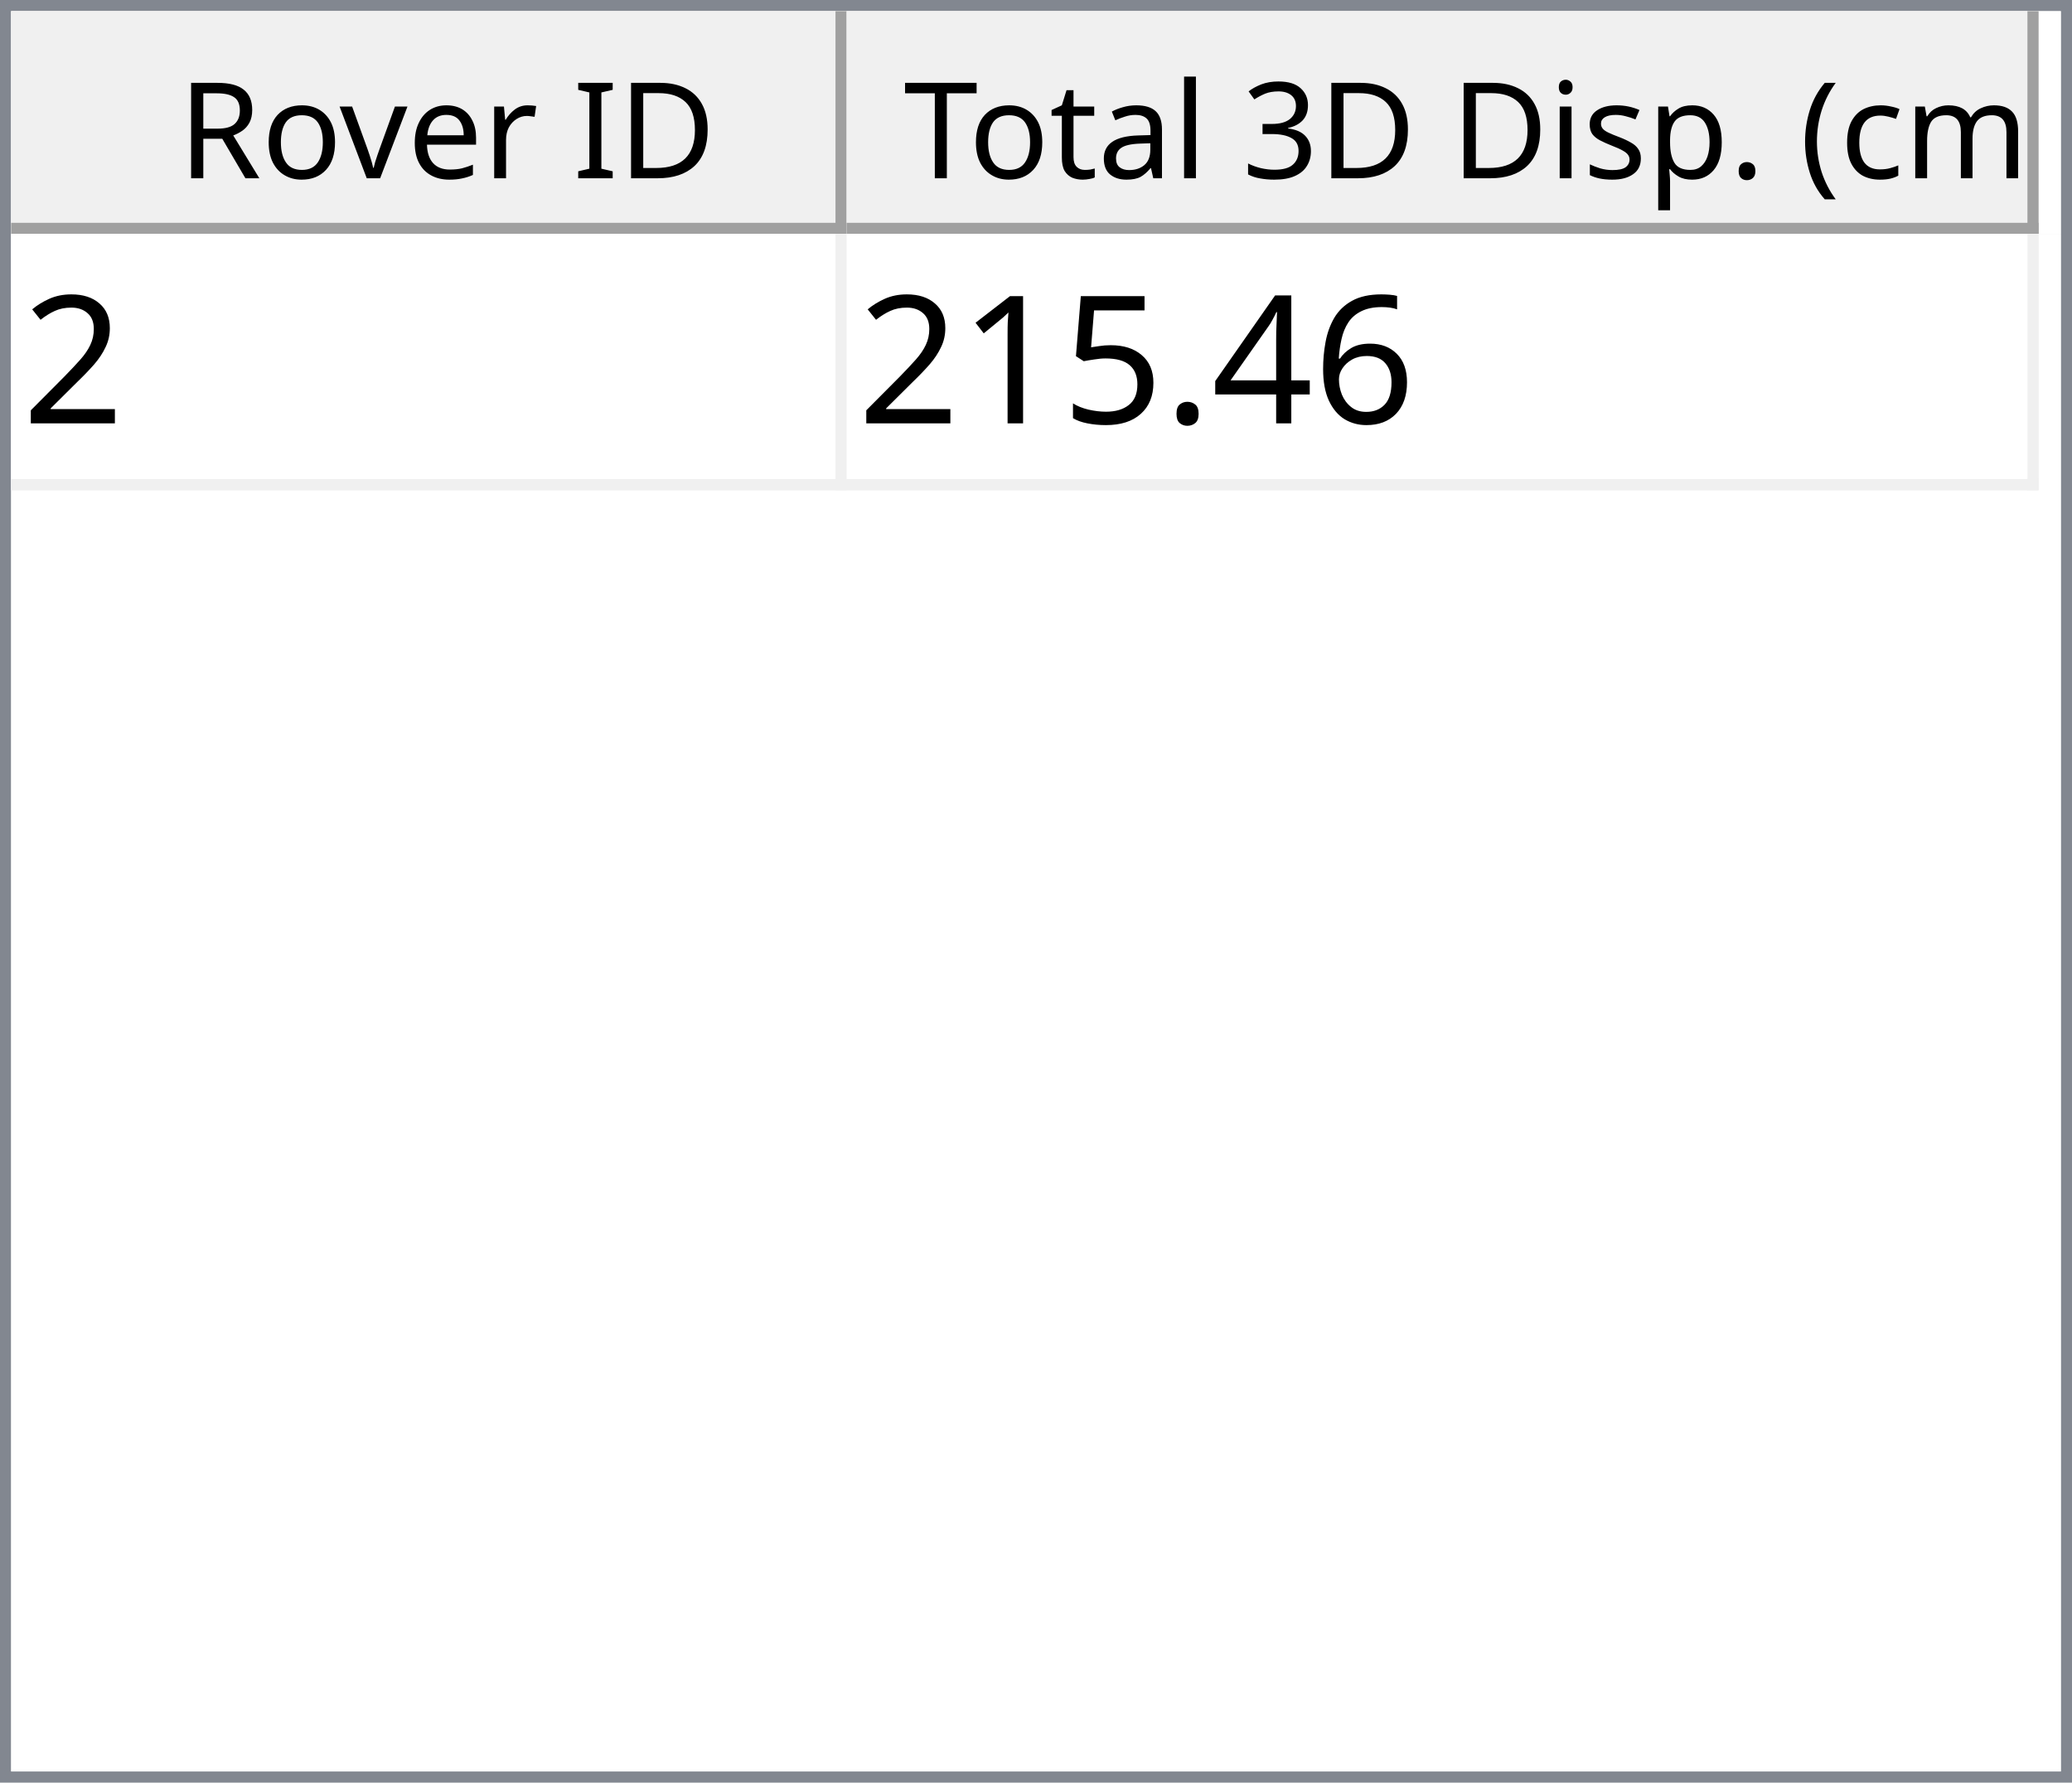
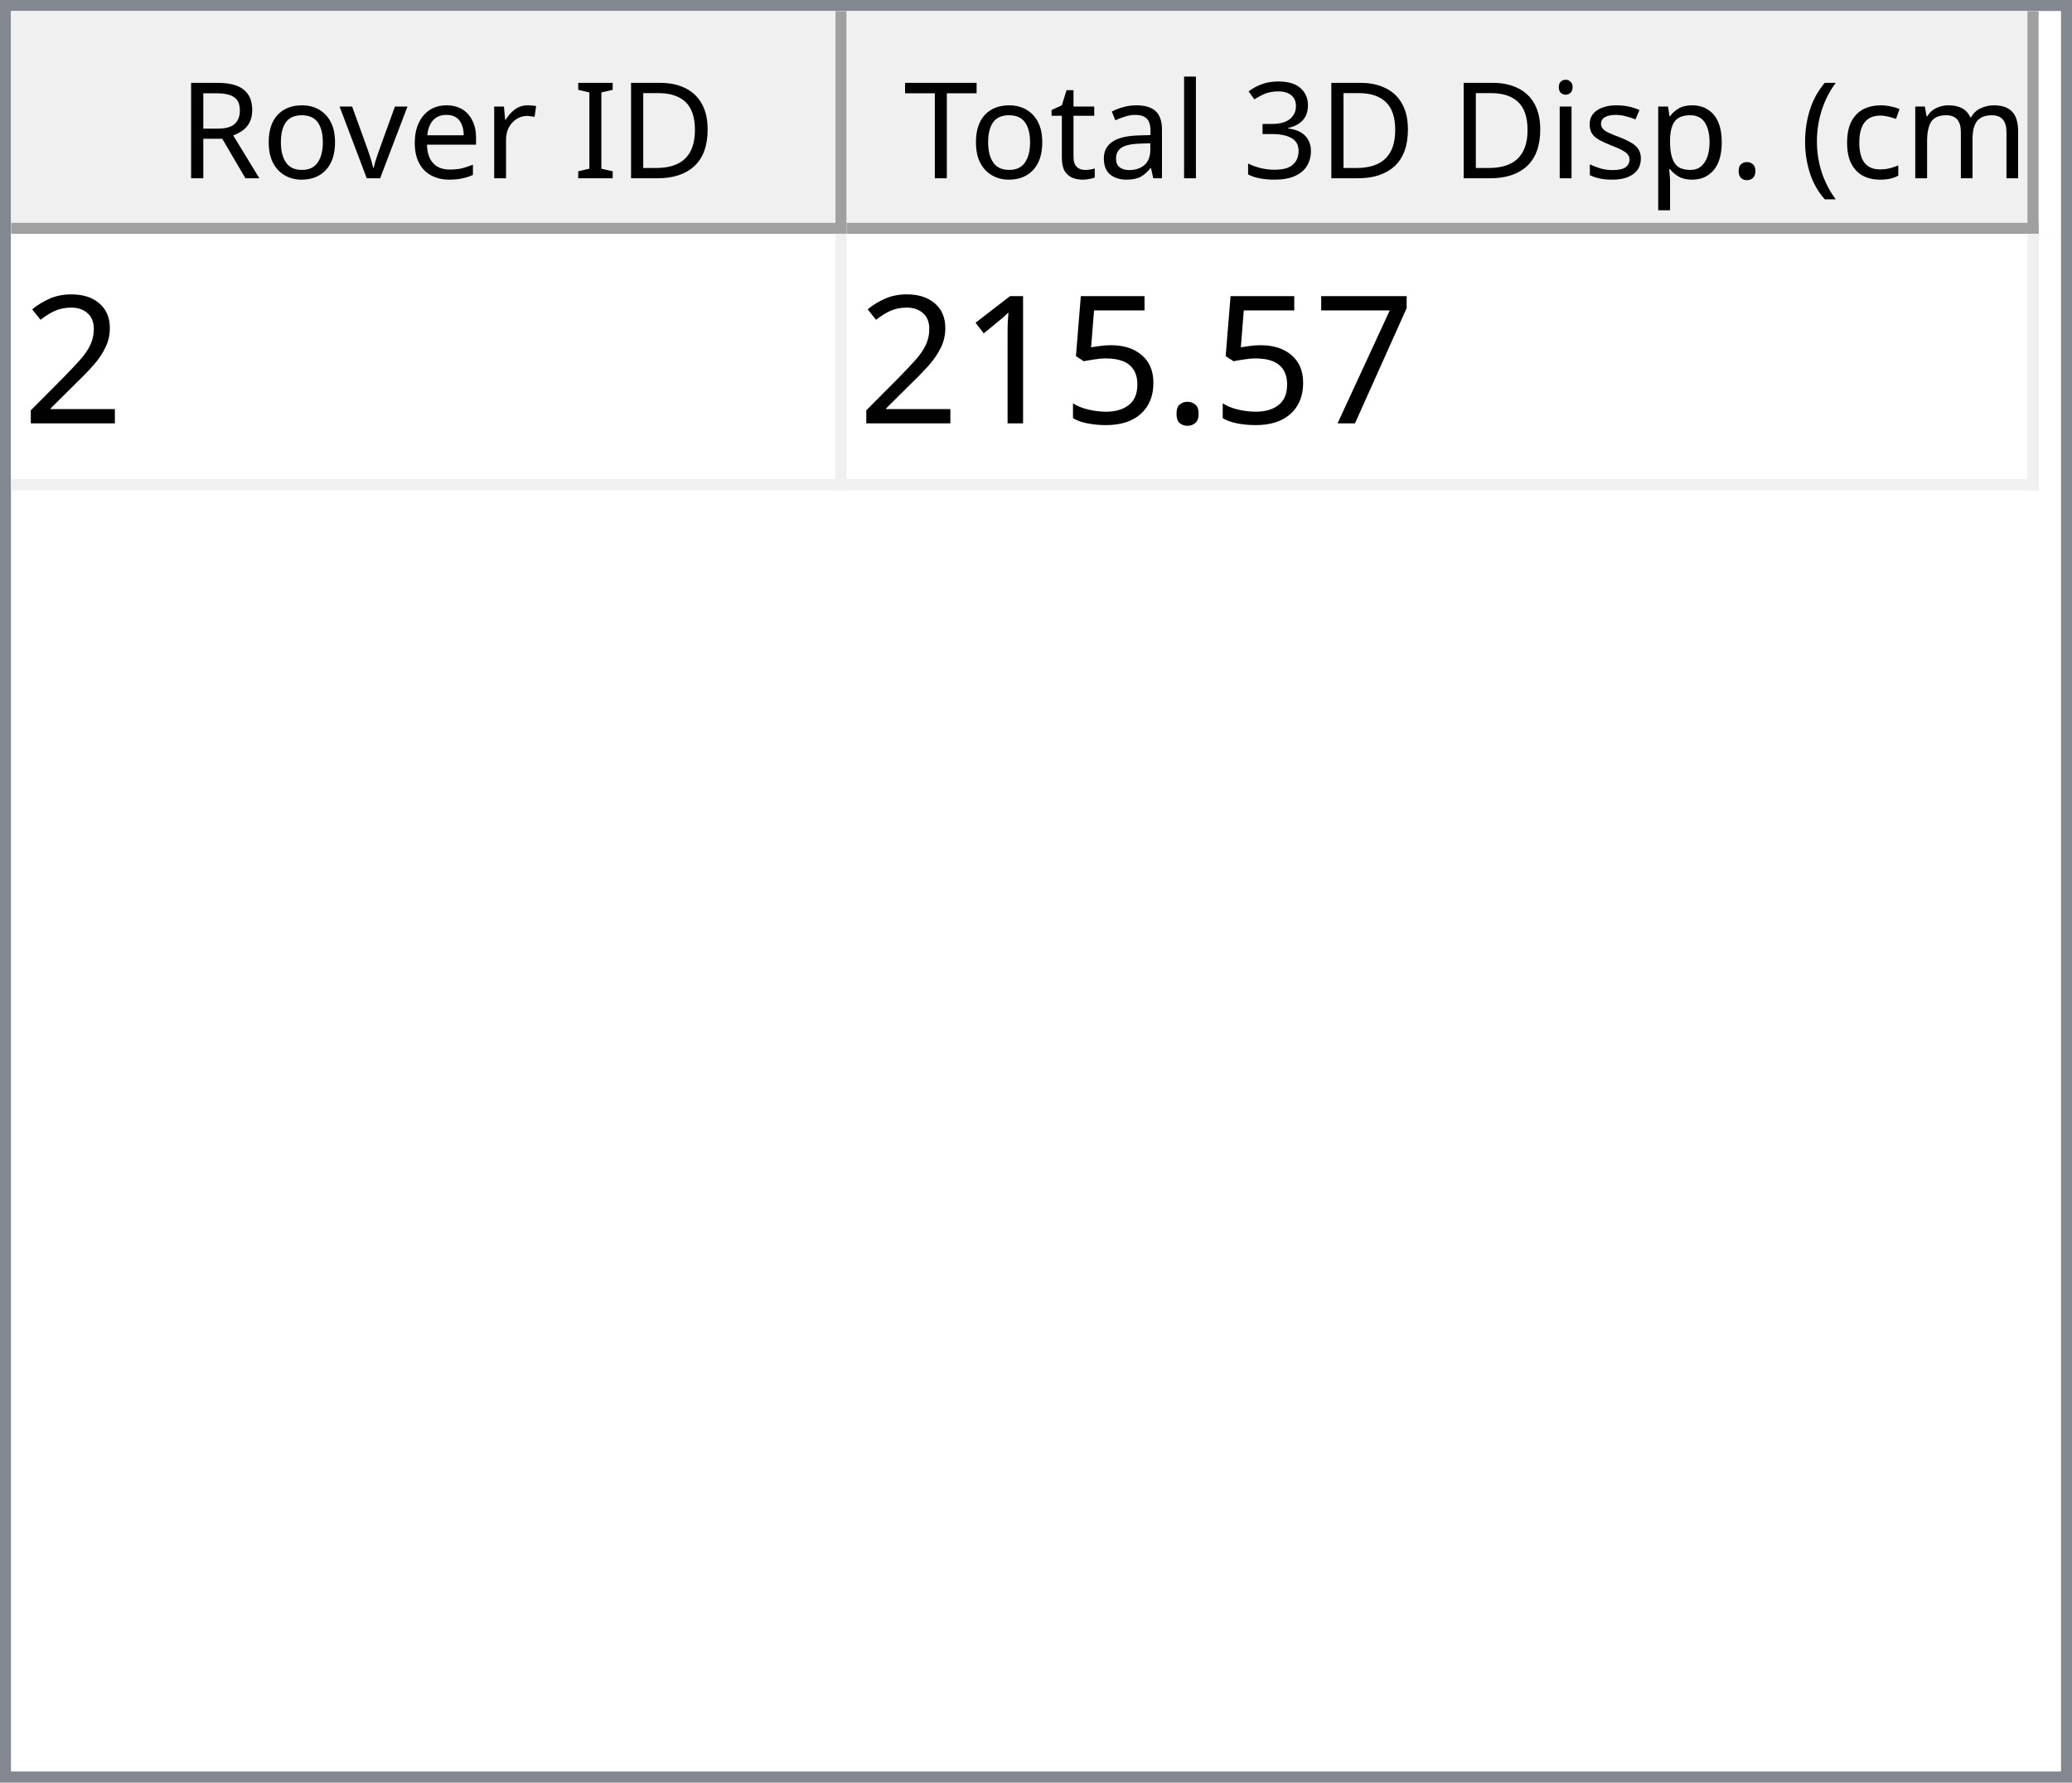
<svg xmlns="http://www.w3.org/2000/svg" style="fill-opacity:1; color-rendering:auto; color-interpolation:auto; text-rendering:auto; stroke:black; stroke-linecap:square; stroke-miterlimit:10; shape-rendering:auto; stroke-opacity:1; fill:black; stroke-dasharray:none; font-weight:normal; stroke-width:1; font-family:'Dialog'; font-style:normal; stroke-linejoin:miter; font-size:12px; stroke-dashoffset:0; image-rendering:auto;" width="186" height="160">
  <defs id="genericDefs" />
  <g>
    <defs id="defs1">
      <clipPath clipPathUnits="userSpaceOnUse" id="clipPath1">
        <path d="M0 0 L186 0 L186 160 L0 160 L0 0 Z" />
      </clipPath>
      <clipPath clipPathUnits="userSpaceOnUse" id="clipPath2">
        <path d="M0 0 L0 160 L186 160 L186 0 Z" />
      </clipPath>
      <clipPath clipPathUnits="userSpaceOnUse" id="clipPath3">
        <path d="M0 0 L0 20 L184 20 L184 0 Z" />
      </clipPath>
      <clipPath clipPathUnits="userSpaceOnUse" id="clipPath4">
        <path d="M0 0 L0 20 L75 20 L75 0 Z" />
      </clipPath>
      <clipPath clipPathUnits="userSpaceOnUse" id="clipPath5">
        <path d="M1 1 L1 19 L74 19 L74 1 Z" />
      </clipPath>
      <clipPath clipPathUnits="userSpaceOnUse" id="clipPath6">
        <path d="M0 0 L0 18 L73 18 L73 0 Z" />
      </clipPath>
      <clipPath clipPathUnits="userSpaceOnUse" id="clipPath7">
        <path d="M-0.5 -0.5 L-0.5 19.5 L74.5 19.5 L74.5 -0.5 Z" />
      </clipPath>
      <clipPath clipPathUnits="userSpaceOnUse" id="clipPath8">
        <path d="M0 0 L0 20 L107 20 L107 0 Z" />
      </clipPath>
      <clipPath clipPathUnits="userSpaceOnUse" id="clipPath9">
        <path d="M1 1 L1 19 L106 19 L106 1 Z" />
      </clipPath>
      <clipPath clipPathUnits="userSpaceOnUse" id="clipPath10">
        <path d="M0 0 L0 18 L105 18 L105 0 Z" />
      </clipPath>
      <clipPath clipPathUnits="userSpaceOnUse" id="clipPath11">
        <path d="M-0.5 -0.5 L-0.5 19.5 L106.5 19.5 L106.5 -0.5 Z" />
      </clipPath>
      <clipPath clipPathUnits="userSpaceOnUse" id="clipPath12">
        <path d="M0 0 L0 138 L184 138 L184 0 Z" />
      </clipPath>
      <clipPath clipPathUnits="userSpaceOnUse" id="clipPath13">
        <path d="M0 0 L0 23 L182 23 L182 0 Z" />
      </clipPath>
      <clipPath clipPathUnits="userSpaceOnUse" id="clipPath14">
        <path d="M-0.5 -0.5 L-0.5 22.5 L181.5 22.5 L181.5 -0.5 Z" />
      </clipPath>
      <clipPath clipPathUnits="userSpaceOnUse" id="clipPath15">
        <path d="M0 0 L0 22 L74 22 L74 0 Z" />
      </clipPath>
      <clipPath clipPathUnits="userSpaceOnUse" id="clipPath16">
        <path d="M0 0 L0 22 L106 22 L106 0 Z" />
      </clipPath>
      <font horiz-adv-x="64.551" id="font1">
        <font-face ascent="107.91" descent="25.098" units-per-em="100" style="font-style:normal; font-family:Segoe UI; font-weight:normal;" />
        <missing-glyph horiz-adv-x="64.551" d="M8.109 0 L8.109 68.266 L56.453 68.266 L56.453 0 L8.109 0 ZM15.328 7.234 L49.219 7.234 L49.219 61.031 L15.328 61.031 L15.328 7.234 Z" />
        <glyph unicode="D" horiz-adv-x="70.117" d="M9.188 0 L9.188 70.016 L28.516 70.016 Q65.531 70.016 65.531 35.891 Q65.531 19.672 55.25 9.836 Q44.969 0 27.734 0 L9.188 0 ZM17.391 62.594 L17.391 7.422 L27.828 7.422 Q41.609 7.422 49.273 14.797 Q56.938 22.172 56.938 35.688 Q56.938 62.594 28.328 62.594 L17.391 62.594 Z" />
        <glyph unicode="I" horiz-adv-x="26.611" d="M17.391 0 L9.188 0 L9.188 70.016 L17.391 70.016 L17.391 0 Z" />
        <glyph unicode=" " horiz-adv-x="27.393" d="" />
        <glyph unicode="r" horiz-adv-x="34.766" d="M34.188 41.891 Q32.078 43.5 28.125 43.5 Q23 43.5 19.555 38.672 Q16.109 33.844 16.109 25.484 L16.109 0 L8.109 0 L8.109 50 L16.109 50 L16.109 39.703 L16.312 39.703 Q18.016 44.969 21.531 47.922 Q25.047 50.875 29.391 50.875 Q32.516 50.875 34.188 50.203 L34.188 41.891 Z" />
        <glyph unicode="e" horiz-adv-x="52.295" d="M48.297 23 L12.984 23 Q13.188 14.656 17.484 10.109 Q21.781 5.562 29.297 5.562 Q37.75 5.562 44.828 11.141 L44.828 3.609 Q38.234 -1.172 27.391 -1.172 Q16.797 -1.172 10.742 5.641 Q4.688 12.453 4.688 24.812 Q4.688 36.469 11.305 43.82 Q17.922 51.172 27.734 51.172 Q37.547 51.172 42.922 44.828 Q48.297 38.484 48.297 27.203 L48.297 23 ZM40.094 29.781 Q40.047 36.719 36.75 40.578 Q33.453 44.438 27.594 44.438 Q21.922 44.438 17.969 40.383 Q14.016 36.328 13.094 29.781 L40.094 29.781 Z" />
        <glyph unicode="v" horiz-adv-x="47.9" d="M47.406 50 L27.484 0 L19.625 0 L0.688 50 L9.469 50 L22.172 13.672 Q23.578 9.672 23.922 6.688 L24.125 6.688 Q24.609 10.453 25.688 13.484 L38.969 50 L47.406 50 Z" />
        <glyph unicode="o" horiz-adv-x="58.594" d="M29 -1.172 Q17.922 -1.172 11.305 5.836 Q4.688 12.844 4.688 24.422 Q4.688 37.016 11.57 44.094 Q18.453 51.172 30.172 51.172 Q41.359 51.172 47.633 44.289 Q53.906 37.406 53.906 25.203 Q53.906 13.234 47.141 6.031 Q40.375 -1.172 29 -1.172 ZM29.594 44.438 Q21.875 44.438 17.383 39.188 Q12.891 33.938 12.891 24.703 Q12.891 15.828 17.43 10.695 Q21.969 5.562 29.594 5.562 Q37.359 5.562 41.531 10.594 Q45.703 15.625 45.703 24.906 Q45.703 34.281 41.531 39.359 Q37.359 44.438 29.594 44.438 Z" />
        <glyph unicode="R" horiz-adv-x="59.814" d="M59.375 0 L49.609 0 L37.891 19.625 Q36.281 22.359 34.766 24.289 Q33.25 26.219 31.664 27.438 Q30.078 28.656 28.25 29.219 Q26.422 29.781 24.125 29.781 L17.391 29.781 L17.391 0 L9.188 0 L9.188 70.016 L30.078 70.016 Q34.672 70.016 38.555 68.867 Q42.438 67.719 45.289 65.375 Q48.141 63.031 49.758 59.547 Q51.375 56.062 51.375 51.375 Q51.375 47.703 50.273 44.656 Q49.172 41.609 47.148 39.211 Q45.125 36.812 42.266 35.133 Q39.406 33.453 35.844 32.516 L35.844 32.328 Q37.594 31.547 38.891 30.547 Q40.188 29.547 41.359 28.18 Q42.531 26.812 43.68 25.078 Q44.828 23.344 46.234 21.047 L59.375 0 ZM17.391 62.594 L17.391 37.203 L28.516 37.203 Q31.594 37.203 34.203 38.133 Q36.812 39.062 38.719 40.797 Q40.625 42.531 41.703 45.047 Q42.781 47.562 42.781 50.688 Q42.781 56.297 39.141 59.445 Q35.5 62.594 28.609 62.594 L17.391 62.594 Z" />
        <glyph unicode=")" horiz-adv-x="30.176" d="M8.297 -15.922 L1.172 -15.922 Q16.406 2.344 16.406 26.812 Q16.406 51.469 1.078 70.016 L8.297 70.016 Q23.531 52.156 23.531 26.703 Q23.531 1.375 8.297 -15.922 Z" />
        <glyph unicode="m" horiz-adv-x="86.133" d="M79.109 0 L71.094 0 L71.094 28.719 Q71.094 37.016 68.531 40.727 Q65.969 44.438 59.906 44.438 Q54.781 44.438 51.195 39.75 Q47.609 35.062 47.609 28.516 L47.609 0 L39.594 0 L39.594 29.688 Q39.594 44.438 28.219 44.438 Q22.953 44.438 19.531 40.016 Q16.109 35.594 16.109 28.516 L16.109 0 L8.109 0 L8.109 50 L16.109 50 L16.109 42.094 L16.312 42.094 Q21.625 51.172 31.844 51.172 Q36.969 51.172 40.773 48.312 Q44.578 45.453 46 40.828 Q51.562 51.172 62.594 51.172 Q79.109 51.172 79.109 30.812 L79.109 0 Z" />
        <glyph unicode="c" horiz-adv-x="46.191" d="M42.188 2.297 Q36.422 -1.172 28.516 -1.172 Q17.828 -1.172 11.258 5.789 Q4.688 12.75 4.688 23.828 Q4.688 36.188 11.766 43.68 Q18.844 51.172 30.672 51.172 Q37.25 51.172 42.281 48.734 L42.281 40.531 Q36.719 44.438 30.375 44.438 Q22.703 44.438 17.797 38.945 Q12.891 33.453 12.891 24.516 Q12.891 15.719 17.508 10.641 Q22.125 5.562 29.891 5.562 Q36.422 5.562 42.188 9.906 L42.188 2.297 Z" />
        <glyph unicode="(" horiz-adv-x="30.176" d="M29.109 -15.922 L21.969 -15.922 Q6.844 1.375 6.844 26.703 Q6.844 52.156 21.969 70.016 L29.203 70.016 Q13.875 51.469 13.875 26.812 Q13.875 2.344 29.109 -15.922 Z" />
        <glyph unicode="." horiz-adv-x="21.68" d="M10.891 -1.078 Q8.641 -1.078 7.055 0.539 Q5.469 2.156 5.469 4.391 Q5.469 6.641 7.055 8.273 Q8.641 9.906 10.891 9.906 Q13.188 9.906 14.797 8.273 Q16.406 6.641 16.406 4.391 Q16.406 2.156 14.797 0.539 Q13.188 -1.078 10.891 -1.078 Z" />
        <glyph unicode="p" horiz-adv-x="58.789" d="M16.312 7.234 L16.109 7.234 L16.109 -23 L8.109 -23 L8.109 50 L16.109 50 L16.109 41.219 L16.312 41.219 Q22.219 51.172 33.594 51.172 Q43.266 51.172 48.688 44.461 Q54.109 37.75 54.109 26.469 Q54.109 13.922 48 6.375 Q41.891 -1.172 31.297 -1.172 Q21.578 -1.172 16.312 7.234 ZM16.109 27.391 L16.109 20.406 Q16.109 14.203 20.141 9.883 Q24.172 5.562 30.375 5.562 Q37.641 5.562 41.773 11.133 Q45.906 16.703 45.906 26.609 Q45.906 34.969 42.047 39.703 Q38.188 44.438 31.594 44.438 Q24.609 44.438 20.359 39.578 Q16.109 34.719 16.109 27.391 Z" />
        <glyph unicode="s" horiz-adv-x="42.432" d="M5.078 1.812 L5.078 10.406 Q11.625 5.562 19.484 5.562 Q30.031 5.562 30.031 12.594 Q30.031 14.594 29.125 15.992 Q28.219 17.391 26.68 18.461 Q25.141 19.531 23.07 20.383 Q21 21.234 18.609 22.172 Q15.281 23.484 12.766 24.828 Q10.25 26.172 8.57 27.859 Q6.891 29.547 6.031 31.695 Q5.172 33.844 5.172 36.719 Q5.172 40.234 6.789 42.945 Q8.406 45.656 11.086 47.484 Q13.766 49.312 17.211 50.242 Q20.656 51.172 24.312 51.172 Q30.812 51.172 35.938 48.922 L35.938 40.828 Q30.422 44.438 23.25 44.438 Q21 44.438 19.195 43.922 Q17.391 43.406 16.094 42.477 Q14.797 41.547 14.086 40.258 Q13.375 38.969 13.375 37.406 Q13.375 35.453 14.086 34.133 Q14.797 32.812 16.164 31.789 Q17.531 30.766 19.484 29.938 Q21.438 29.109 23.922 28.125 Q27.25 26.859 29.883 25.516 Q32.516 24.172 34.375 22.484 Q36.234 20.797 37.234 18.602 Q38.234 16.406 38.234 13.375 Q38.234 9.672 36.602 6.938 Q34.969 4.203 32.234 2.398 Q29.5 0.594 25.93 -0.289 Q22.359 -1.172 18.453 -1.172 Q10.75 -1.172 5.078 1.812 Z" />
        <glyph unicode="i" horiz-adv-x="24.219" d="M12.203 62.703 Q10.062 62.703 8.547 64.164 Q7.031 65.625 7.031 67.875 Q7.031 70.125 8.547 71.609 Q10.062 73.094 12.203 73.094 Q14.406 73.094 15.945 71.609 Q17.484 70.125 17.484 67.875 Q17.484 65.719 15.945 64.211 Q14.406 62.703 12.203 62.703 ZM16.109 0 L8.109 0 L8.109 50 L16.109 50 L16.109 0 Z" />
        <glyph unicode="3" horiz-adv-x="53.906" d="M46.531 19.828 Q46.531 15.094 44.75 11.211 Q42.969 7.328 39.719 4.57 Q36.469 1.812 31.93 0.297 Q27.391 -1.219 21.922 -1.219 Q11.922 -1.219 6 2.594 L6 11.188 Q13.094 5.609 22.219 5.609 Q25.875 5.609 28.828 6.539 Q31.781 7.469 33.906 9.227 Q36.031 10.984 37.18 13.477 Q38.328 15.969 38.328 19.094 Q38.328 32.812 18.797 32.812 L12.984 32.812 L12.984 39.594 L18.5 39.594 Q35.797 39.594 35.797 52.484 Q35.797 64.406 22.609 64.406 Q15.188 64.406 8.688 59.422 L8.688 67.188 Q15.375 71.188 24.609 71.188 Q29 71.188 32.57 69.969 Q36.141 68.75 38.68 66.555 Q41.219 64.359 42.609 61.281 Q44 58.203 44 54.5 Q44 40.672 30.031 36.719 L30.031 36.531 Q33.594 36.141 36.625 34.797 Q39.656 33.453 41.852 31.305 Q44.047 29.156 45.289 26.25 Q46.531 23.344 46.531 19.828 Z" />
        <glyph unicode="l" horiz-adv-x="24.219" d="M16.109 0 L8.109 0 L8.109 74.031 L16.109 74.031 L16.109 0 Z" />
        <glyph unicode="a" horiz-adv-x="50.879" d="M43.891 0 L35.891 0 L35.891 7.812 L35.688 7.812 Q30.469 -1.172 20.312 -1.172 Q12.844 -1.172 8.617 2.781 Q4.391 6.734 4.391 13.281 Q4.391 27.297 20.906 29.594 L35.891 31.688 Q35.891 44.438 25.594 44.438 Q16.547 44.438 9.281 38.281 L9.281 46.484 Q16.656 51.172 26.266 51.172 Q43.891 51.172 43.891 32.516 L43.891 0 ZM35.891 25.297 L23.828 23.641 Q18.266 22.859 15.43 20.875 Q12.594 18.891 12.594 13.875 Q12.594 10.203 15.211 7.883 Q17.828 5.562 22.172 5.562 Q28.125 5.562 32.008 9.742 Q35.891 13.922 35.891 20.312 L35.891 25.297 Z" />
        <glyph unicode="t" horiz-adv-x="33.887" d="M31.297 0.484 Q28.469 -1.078 23.828 -1.078 Q10.688 -1.078 10.688 13.578 L10.688 43.172 L2.094 43.172 L2.094 50 L10.688 50 L10.688 62.203 L18.703 64.797 L18.703 50 L31.297 50 L31.297 43.172 L18.703 43.172 L18.703 14.984 Q18.703 9.969 20.414 7.82 Q22.125 5.672 26.078 5.672 Q29.109 5.672 31.297 7.328 L31.297 0.484 Z" />
        <glyph unicode="T" horiz-adv-x="52.393" d="M50.594 62.594 L30.375 62.594 L30.375 0 L22.172 0 L22.172 62.594 L2 62.594 L2 70.016 L50.594 70.016 L50.594 62.594 Z" />
      </font>
      <font horiz-adv-x="75.0" id="font2">
        <font-face ascent="100.537" descent="21.973" units-per-em="100" style="font-style:normal; font-family:sans-serif; font-weight:normal;" />
        <missing-glyph horiz-adv-x="75.0" d="M12.5 0 L12.5 62.5 L62.5 62.5 L62.5 0 L12.5 0 ZM14.062 1.562 L60.938 1.562 L60.938 60.938 L14.062 60.938 L14.062 1.562 Z" />
        <glyph unicode="2" horiz-adv-x="55.615" d="M50.344 8.453 L50.344 0 L3.031 0 Q2.938 3.172 4.047 6.109 Q5.859 10.938 9.836 15.625 Q13.812 20.312 21.344 26.469 Q33.016 36.031 37.117 41.625 Q41.219 47.219 41.219 52.203 Q41.219 57.422 37.477 61.008 Q33.734 64.594 27.734 64.594 Q21.391 64.594 17.578 60.789 Q13.766 56.984 13.719 50.25 L4.688 51.172 Q5.609 61.281 11.664 66.578 Q17.719 71.875 27.938 71.875 Q38.234 71.875 44.242 66.164 Q50.25 60.453 50.25 52 Q50.25 47.703 48.492 43.555 Q46.734 39.406 42.656 34.812 Q38.578 30.219 29.109 22.219 Q21.188 15.578 18.945 13.211 Q16.703 10.844 15.234 8.453 L50.344 8.453 Z" />
-         <glyph unicode="6" horiz-adv-x="55.615" d="M49.75 54.047 L41.016 53.375 Q39.844 58.547 37.703 60.891 Q34.125 64.656 28.906 64.656 Q24.703 64.656 21.531 62.312 Q17.391 59.281 14.992 53.469 Q12.594 47.656 12.5 36.922 Q15.672 41.75 20.266 44.094 Q24.859 46.438 29.891 46.438 Q38.672 46.438 44.852 39.969 Q51.031 33.5 51.031 23.25 Q51.031 16.5 48.125 10.719 Q45.219 4.938 40.141 1.859 Q35.062 -1.219 28.609 -1.219 Q17.625 -1.219 10.695 6.859 Q3.766 14.938 3.766 33.5 Q3.766 54.25 11.422 63.672 Q18.109 71.875 29.438 71.875 Q37.891 71.875 43.289 67.141 Q48.688 62.406 49.75 54.047 ZM13.875 23.188 Q13.875 18.656 15.797 14.508 Q17.719 10.359 21.188 8.18 Q24.656 6 28.469 6 Q34.031 6 38.039 10.492 Q42.047 14.984 42.047 22.703 Q42.047 30.125 38.086 34.398 Q34.125 38.672 28.125 38.672 Q22.172 38.672 18.023 34.398 Q13.875 30.125 13.875 23.188 Z" />
-         <glyph unicode="4" horiz-adv-x="55.615" d="M32.328 0 L32.328 17.141 L1.266 17.141 L1.266 25.203 L33.938 71.578 L41.109 71.578 L41.109 25.203 L50.781 25.203 L50.781 17.141 L41.109 17.141 L41.109 0 L32.328 0 ZM32.328 25.203 L32.328 57.469 L9.906 25.203 L32.328 25.203 Z" />
+         <glyph unicode="7" horiz-adv-x="55.615" d="M4.734 62.203 L4.734 70.656 L51.078 70.656 L51.078 63.812 Q44.234 56.547 37.523 44.484 Q30.812 32.422 27.156 19.672 Q24.516 10.688 23.781 0 L14.75 0 Q14.891 8.453 18.062 20.414 Q21.234 32.375 27.172 43.484 Q33.109 54.594 39.797 62.203 L4.734 62.203 Z" />
        <glyph unicode="." horiz-adv-x="27.783" d="M9.078 0 L9.078 10.016 L19.094 10.016 L19.094 0 L9.078 0 Z" />
        <glyph unicode="5" horiz-adv-x="55.615" d="M4.156 18.75 L13.375 19.531 Q14.406 12.797 18.141 9.398 Q21.875 6 27.156 6 Q33.5 6 37.891 10.789 Q42.281 15.578 42.281 23.484 Q42.281 31 38.062 35.352 Q33.844 39.703 27 39.703 Q22.75 39.703 19.336 37.773 Q15.922 35.844 13.969 32.766 L5.719 33.844 L12.641 70.609 L48.25 70.609 L48.25 62.203 L19.672 62.203 L15.828 42.969 Q22.266 47.469 29.344 47.469 Q38.719 47.469 45.164 40.969 Q51.609 34.469 51.609 24.266 Q51.609 14.547 45.953 7.469 Q39.062 -1.219 27.156 -1.219 Q17.391 -1.219 11.211 4.25 Q5.031 9.719 4.156 18.75 Z" />
        <glyph unicode="1" horiz-adv-x="55.615" d="M37.25 0 L28.469 0 L28.469 56 Q25.297 52.984 20.141 49.953 Q14.984 46.922 10.891 45.406 L10.891 53.906 Q18.266 57.375 23.781 62.305 Q29.297 67.234 31.594 71.875 L37.25 71.875 L37.25 0 Z" />
      </font>
    </defs>
    <g style="fill:white; stroke:white;">
      <rect x="0" y="0" width="186" style="clip-path:url(#clipPath1); stroke:none;" height="160" />
    </g>
    <g style="fill:white; text-rendering:optimizeSpeed; color-rendering:optimizeSpeed; image-rendering:optimizeSpeed; shape-rendering:crispEdges; stroke:white; color-interpolation:sRGB;">
      <rect x="0" width="186" height="160" y="0" style="stroke:none;" />
      <path style="stroke:none;" d="M0 160 L186 160 L186 0 L0 0 Z" />
    </g>
    <g style="fill:rgb(240,240,240); font-family:'Segoe UI'; stroke:rgb(240,240,240);">
      <rect x="0" y="0" width="186" style="clip-path:url(#clipPath2); stroke:none;" height="160" />
    </g>
    <g style="fill:rgb(130,135,144); font-family:'Segoe UI'; stroke:rgb(130,135,144);">
      <path d="M0 0 L186 0 L186 160 L0 160 L0 0 ZM1 1 L185 1 L185 159 L1 159 L1 1 Z" style="fill-rule:evenodd; clip-path:url(#clipPath2); stroke:none;" />
    </g>
    <g style="fill:white; font-family:'Segoe UI'; stroke:white;" transform="translate(1,1)">
      <rect x="0" y="0" width="184" style="clip-path:url(#clipPath3); stroke:none;" height="20" />
    </g>
    <g style="fill:rgb(240,240,240); font-family:'Segoe UI'; stroke:rgb(240,240,240);" transform="translate(1,1)">
      <rect x="0" y="0" width="75" style="clip-path:url(#clipPath4); stroke:none;" height="20" />
    </g>
    <g style="font-family:'Segoe UI';" transform="translate(2,2)">
      <text x="14" xml:space="preserve" y="14" style="clip-path:url(#clipPath6); stroke:none;">Rover ID</text>
    </g>
    <g style="fill:rgb(160,160,160); font-family:'Segoe UI'; stroke:rgb(160,160,160); stroke-linejoin:bevel;" transform="translate(1.5,1.5)">
      <line x1="74" x2="74" y1="0" style="fill:none; clip-path:url(#clipPath7);" y2="19" />
    </g>
    <g style="fill:rgb(160,160,160); font-family:'Segoe UI'; stroke:rgb(160,160,160); stroke-linejoin:bevel;" transform="matrix(1,0,0,1,1,1) translate(0.5,0.5)">
      <line x1="0" x2="74" y1="19" style="fill:none; clip-path:url(#clipPath7);" y2="19" />
    </g>
    <g style="fill:rgb(240,240,240); font-family:'Segoe UI'; stroke:rgb(240,240,240);" transform="translate(76,1)">
      <rect x="0" y="0" width="107" style="clip-path:url(#clipPath8); stroke:none;" height="20" />
    </g>
    <g style="font-family:'Segoe UI';" transform="translate(77,2)">
      <text x="1" xml:space="preserve" y="14" style="clip-path:url(#clipPath10); stroke:none;"> Total 3D Disp. (cm)</text>
    </g>
    <g style="fill:rgb(160,160,160); font-family:'Segoe UI'; stroke:rgb(160,160,160); stroke-linejoin:bevel;" transform="translate(76.5,1.5)">
      <line x1="106" x2="106" y1="0" style="fill:none; clip-path:url(#clipPath11);" y2="19" />
    </g>
    <g style="fill:rgb(160,160,160); font-family:'Segoe UI'; stroke:rgb(160,160,160); stroke-linejoin:bevel;" transform="matrix(1,0,0,1,76,1) translate(0.5,0.5)">
      <line x1="0" x2="106" y1="19" style="fill:none; clip-path:url(#clipPath11);" y2="19" />
    </g>
    <g style="fill:white; font-family:'Segoe UI'; stroke:white;" transform="translate(1,21)">
      <rect x="0" y="0" width="184" style="clip-path:url(#clipPath12); stroke:none;" height="138" />
    </g>
    <g style="fill:rgb(240,240,240); font-size:16px; font-family:sans-serif; stroke:rgb(240,240,240);" transform="translate(1,21)">
      <rect x="0" y="0" width="182" style="clip-path:url(#clipPath13); stroke:none;" height="23" />
      <line transform="translate(0.5,0.5)" x1="0" x2="181" y1="22" style="clip-path:url(#clipPath14); fill:none; stroke-linejoin:bevel;" y2="22" />
    </g>
    <g transform="matrix(1,0,0,1,1,21) translate(0.5,0.5)" style="fill:rgb(240,240,240); font-size:16px; font-family:sans-serif; stroke:rgb(240,240,240); stroke-linejoin:bevel;">
      <line x1="74" x2="74" y1="0" style="fill:none; clip-path:url(#clipPath14);" y2="22" />
    </g>
    <g transform="matrix(1,0,0,1,1,21) translate(0.5,0.5)" style="fill:rgb(240,240,240); font-size:16px; font-family:sans-serif; stroke:rgb(240,240,240); stroke-linejoin:bevel;">
      <line x1="181" x2="181" y1="0" style="fill:none; clip-path:url(#clipPath14);" y2="22" />
    </g>
    <g style="fill:white; font-size:16px; font-family:sans-serif; stroke:white;" transform="matrix(1,0,0,1,1,21)">
      <rect x="0" y="0" width="74" style="clip-path:url(#clipPath15); stroke:none;" height="22" />
      <text x="1" y="17" style="fill:black; clip-path:url(#clipPath15); stroke:none;" xml:space="preserve">2</text>
    </g>
    <g style="fill:white; font-size:16px; font-family:sans-serif; stroke:white;" transform="matrix(1,0,0,1,1,21) translate(75,0)">
      <rect x="0" y="0" width="106" style="clip-path:url(#clipPath16); stroke:none;" height="22" />
-       <text x="1" y="17" style="fill:black; clip-path:url(#clipPath16); stroke:none;" xml:space="preserve">215.46</text>
+       <text x="1" y="17" style="fill:black; clip-path:url(#clipPath16); stroke:none;" xml:space="preserve">215.57</text>
    </g>
  </g>
</svg>
